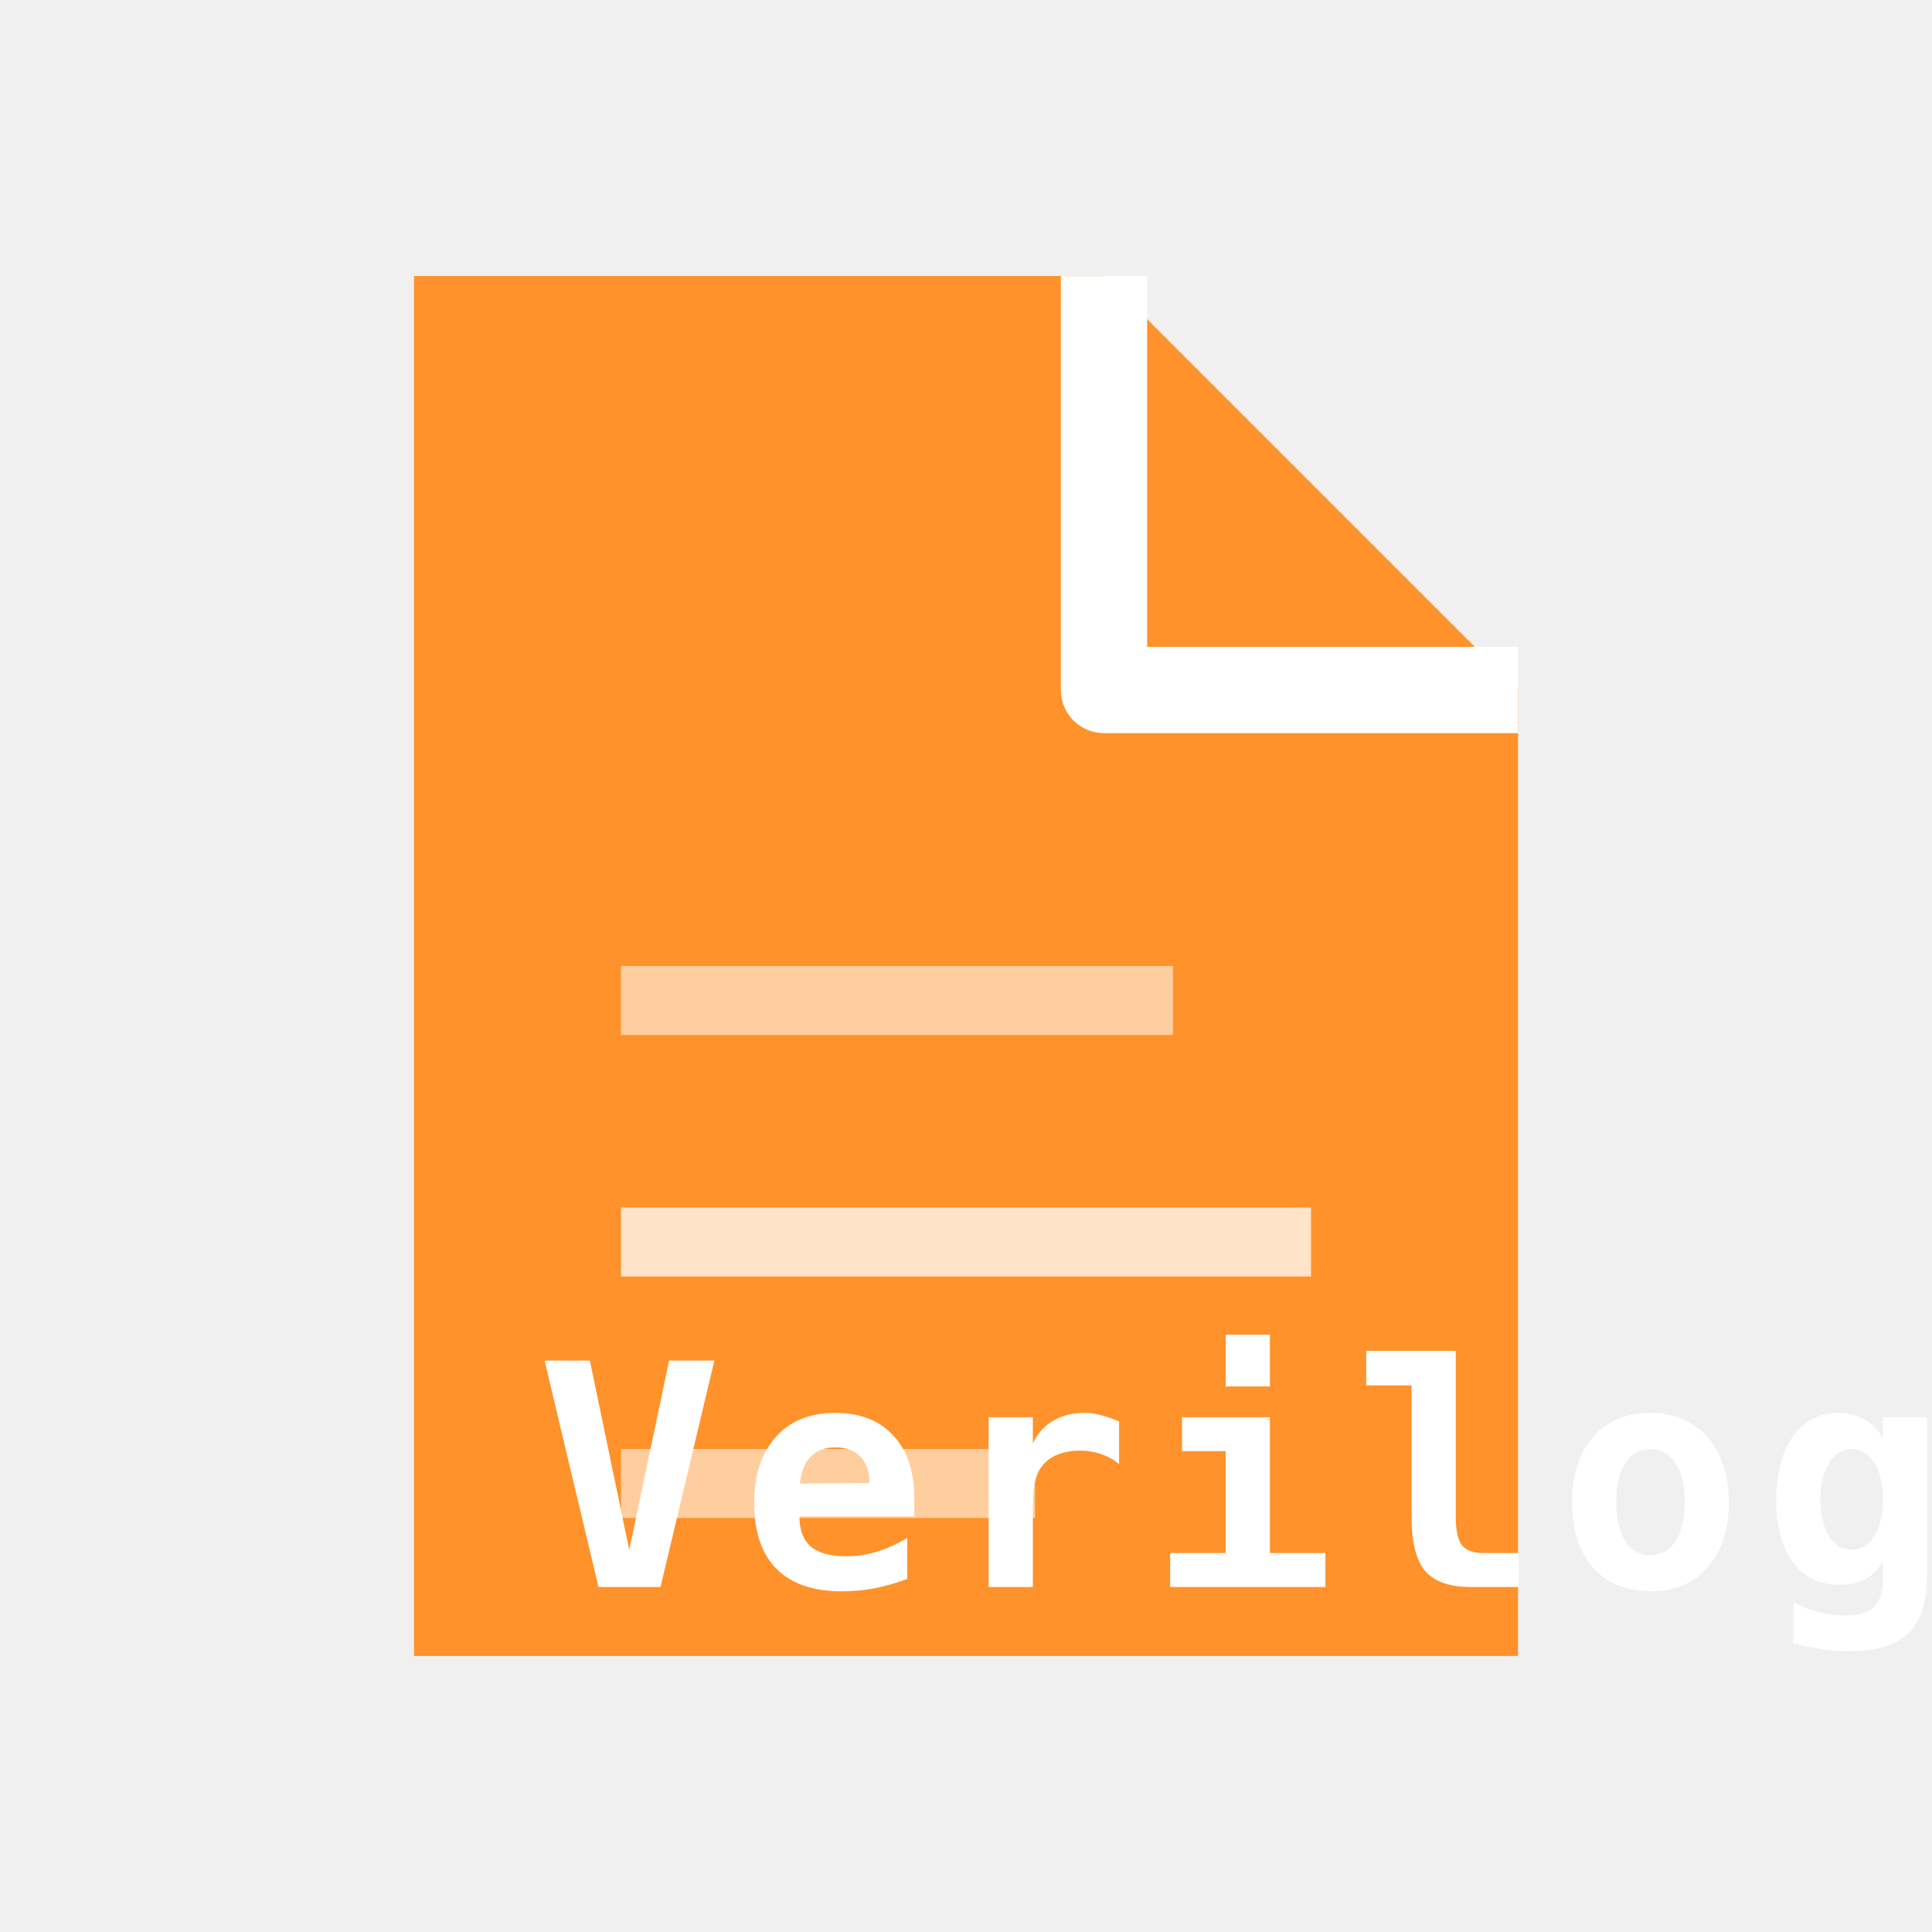
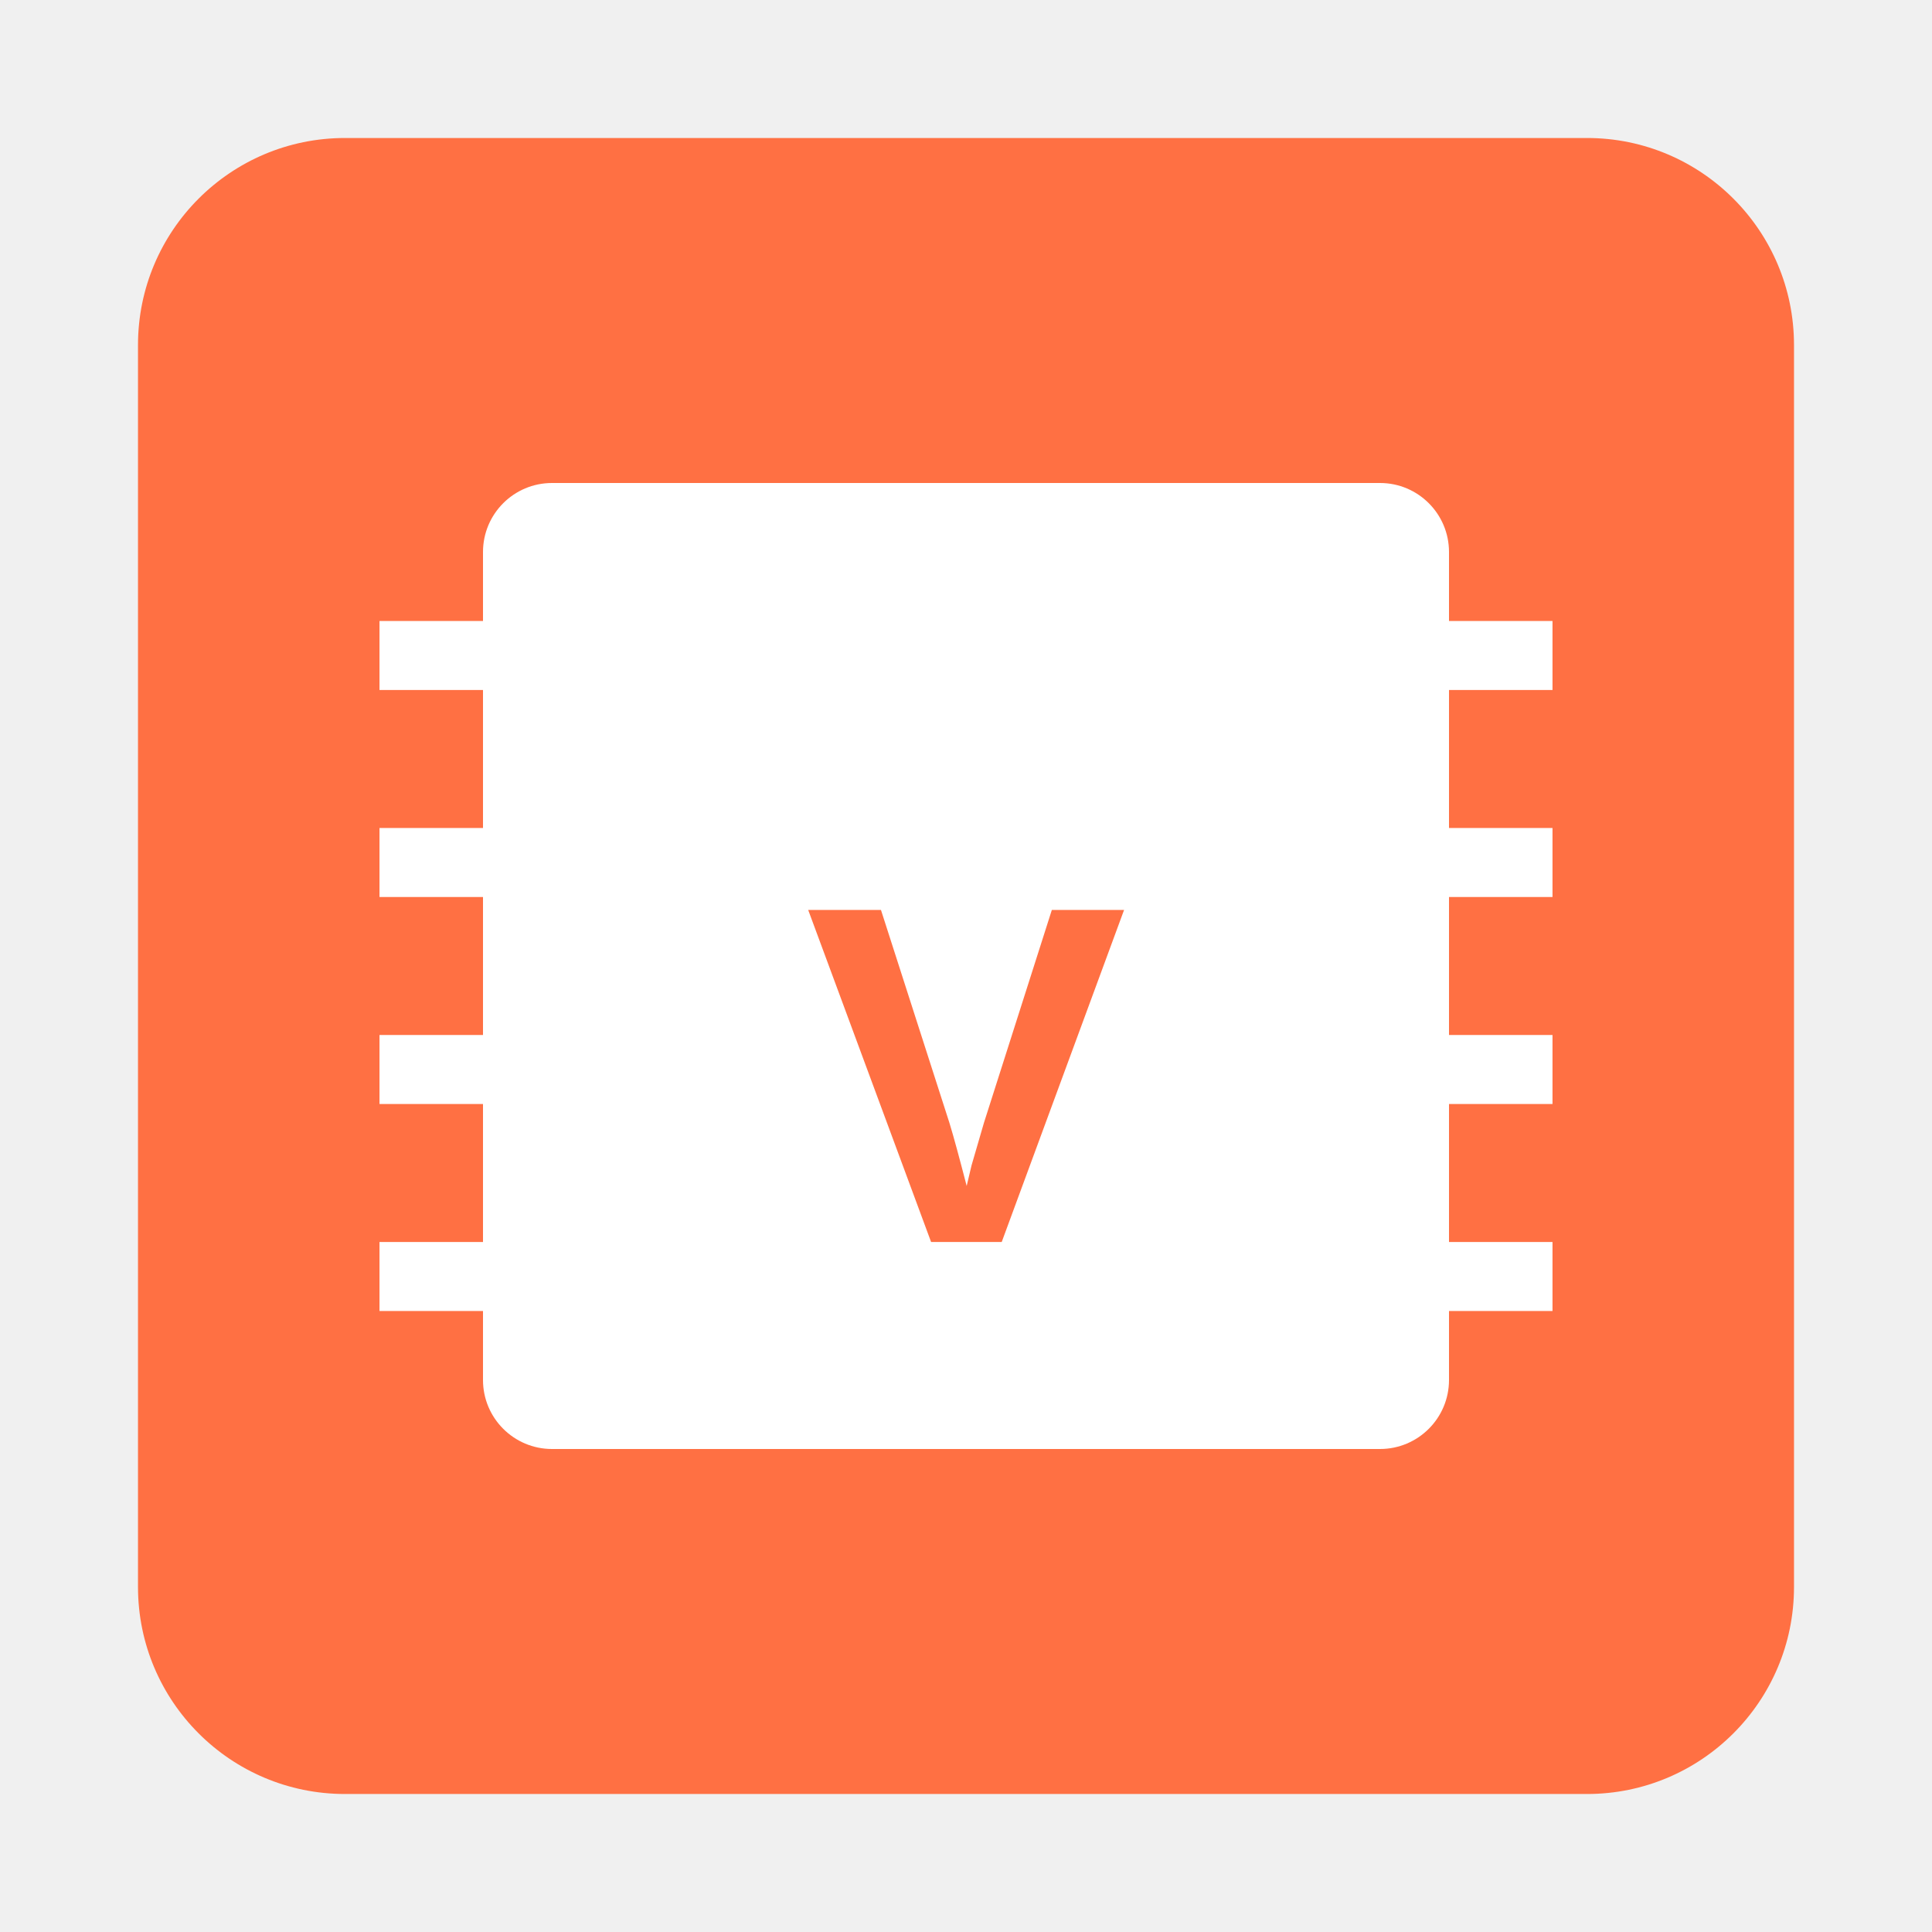
<svg xmlns="http://www.w3.org/2000/svg" viewBox="0 0 56 56" width="56" height="56">
-   <path d="M 12 8 L 32 8 L 44 20 L 44 48 L 12 48 Z" fill="#FF922B" />
-   <path d="M 32 8 L 32 20 L 44 20" fill="none" stroke="#ffffff" stroke-width="2.5" stroke-linejoin="round" />
-   <rect x="18" y="28" width="16" height="2" fill="#ffffff" opacity="0.55" />
-   <rect x="18" y="35" width="20" height="2" fill="#ffffff" opacity="0.75" />
-   <rect x="18" y="42" width="12" height="2" fill="#ffffff" opacity="0.55" />
-   <text x="36" y="46" font-family="ui-monospace, SFMono-Regular, Consolas, Menlo, monospace" font-size="9" font-weight="700" fill="#ffffff" text-anchor="middle" letter-spacing="0.5">Verilog</text>
+   <rect x="4" y="4" width="48" height="48" rx="6" fill="#FF7043" />
+   <rect x="14" y="14" width="28" height="28" rx="2" fill="#ffffff" />
+   <rect x="11" y="18" width="3" height="2" fill="#ffffff" />
+   <rect x="11" y="24" width="3" height="2" fill="#ffffff" />
+   <rect x="11" y="30" width="3" height="2" fill="#ffffff" />
+   <rect x="11" y="36" width="3" height="2" fill="#ffffff" />
+   <rect x="42" y="18" width="3" height="2" fill="#ffffff" />
+   <rect x="42" y="24" width="3" height="2" fill="#ffffff" />
+   <rect x="42" y="30" width="3" height="2" fill="#ffffff" />
+   <rect x="42" y="36" width="3" height="2" fill="#ffffff" />
+   <text x="28" y="36" font-family="Arial, sans-serif" font-size="14" font-weight="700" fill="#FF7043" text-anchor="middle">V</text>
</svg>
